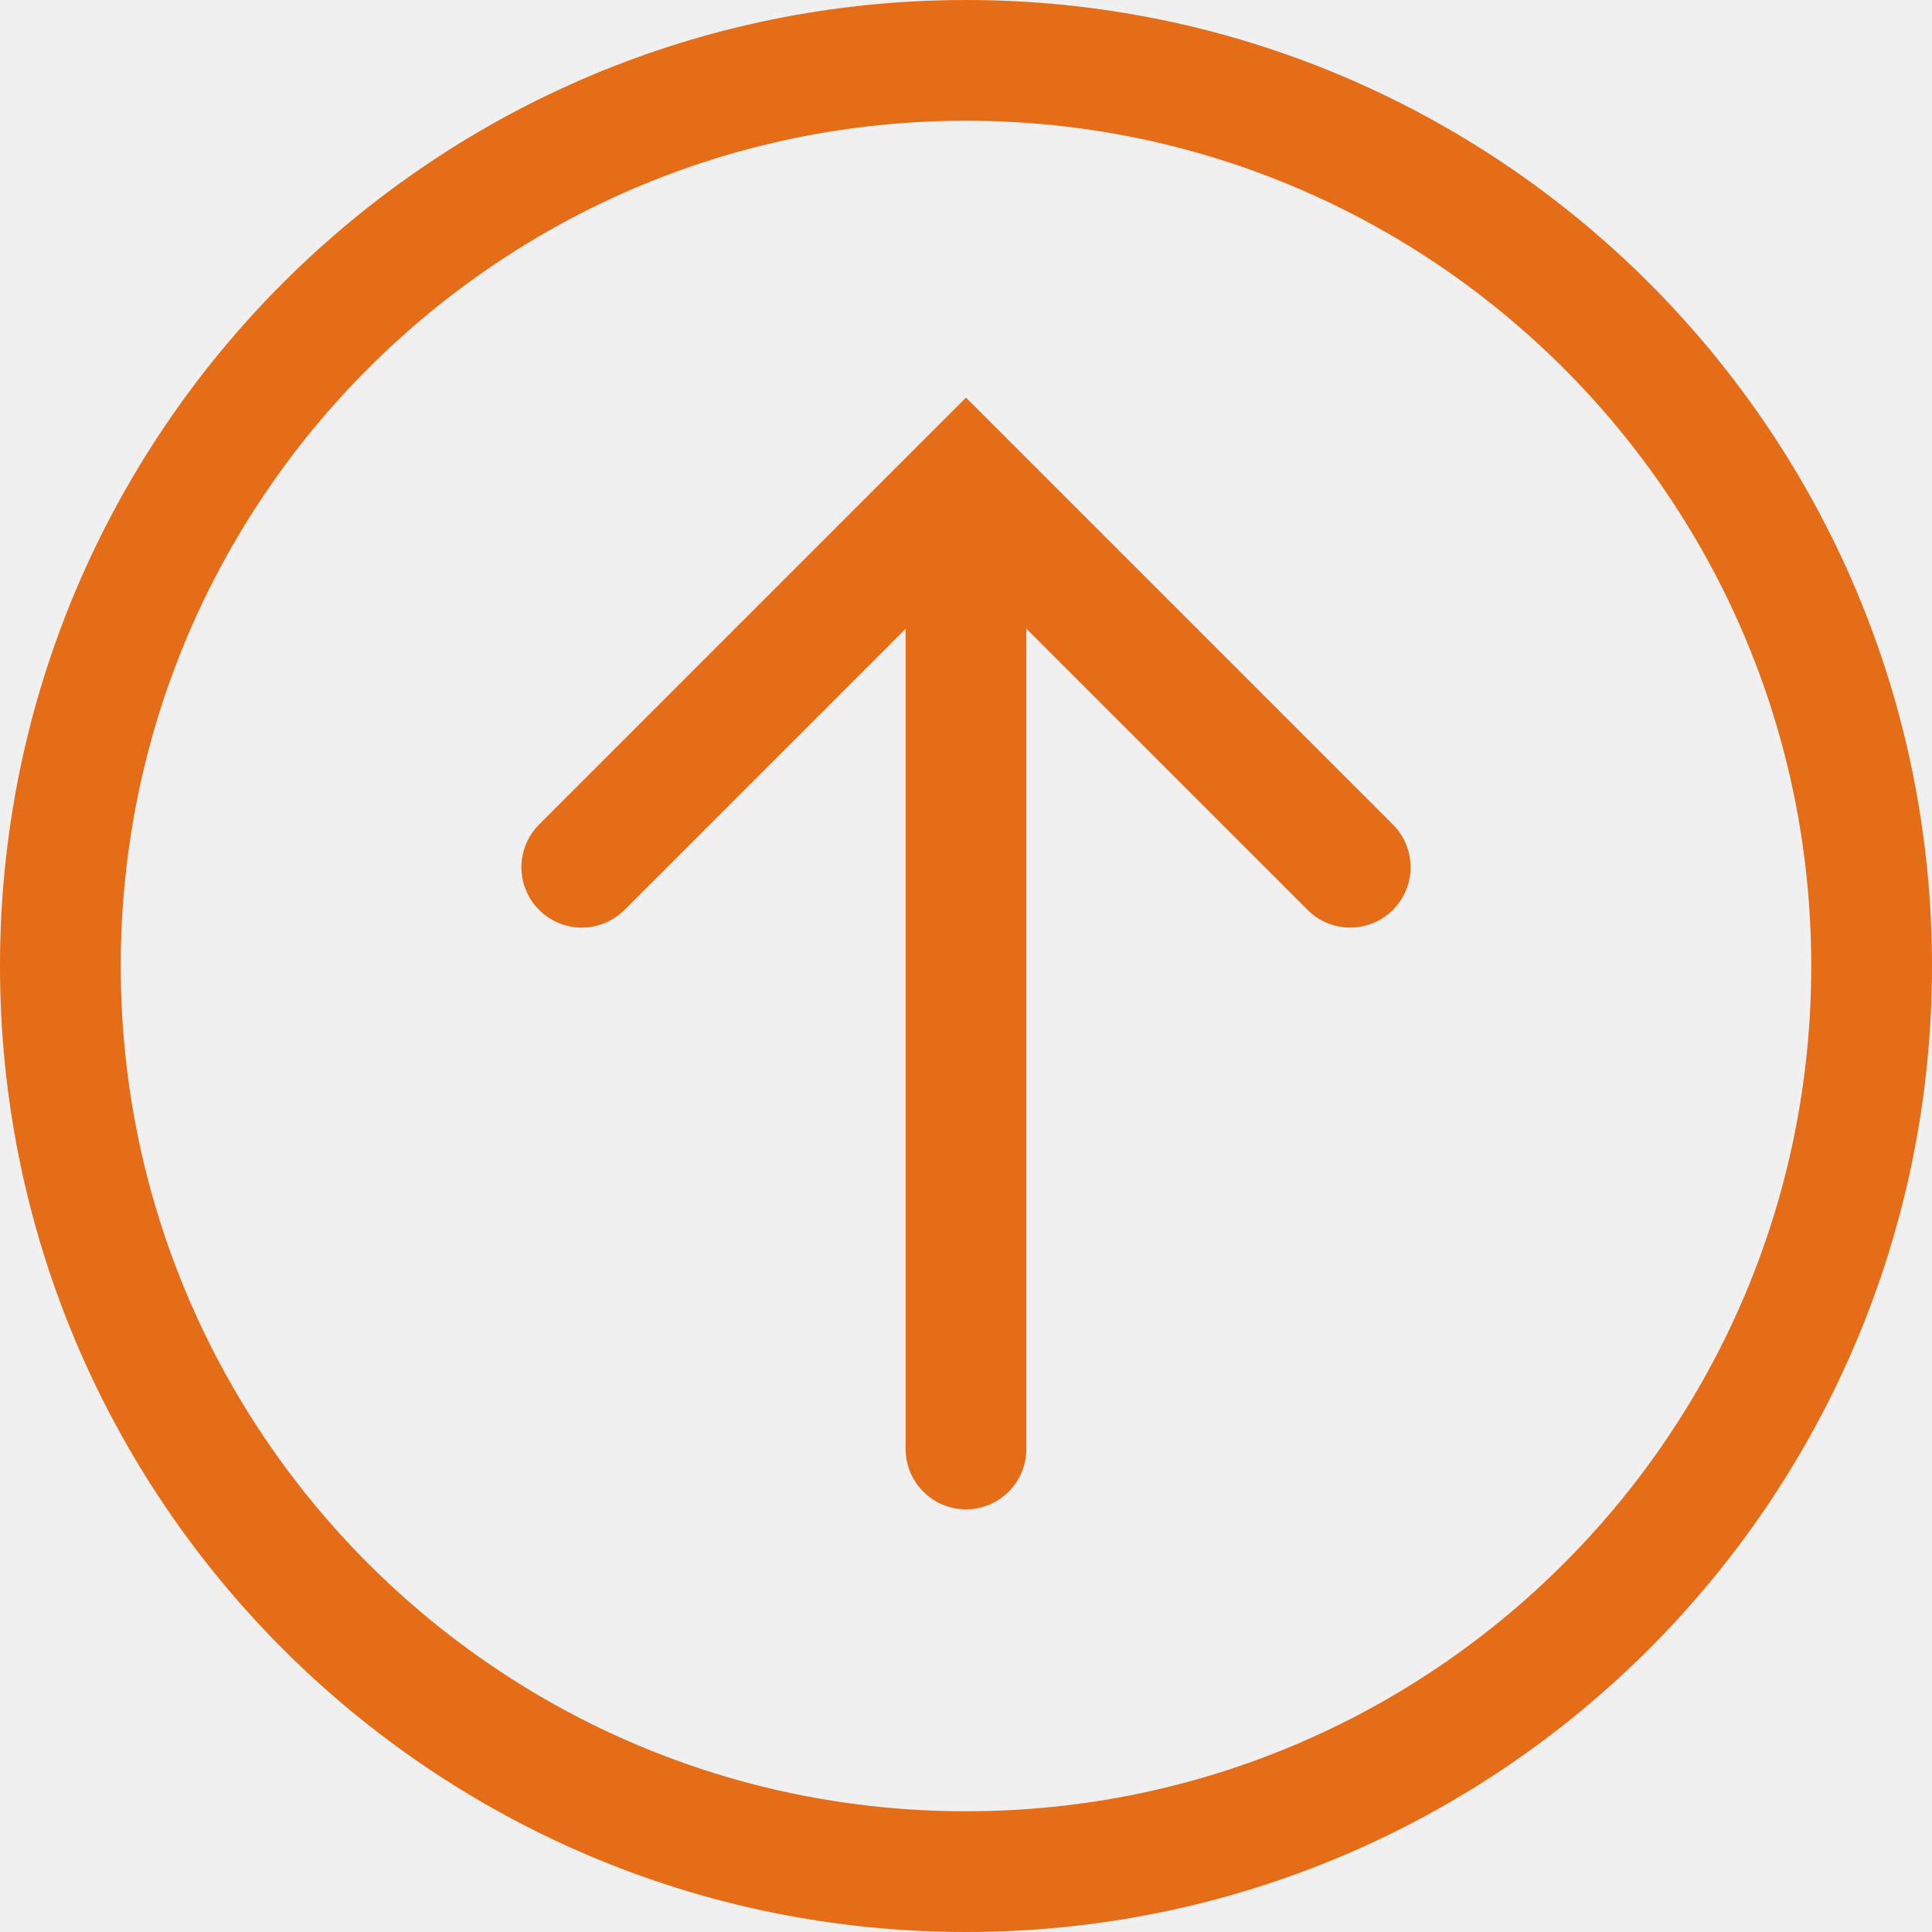
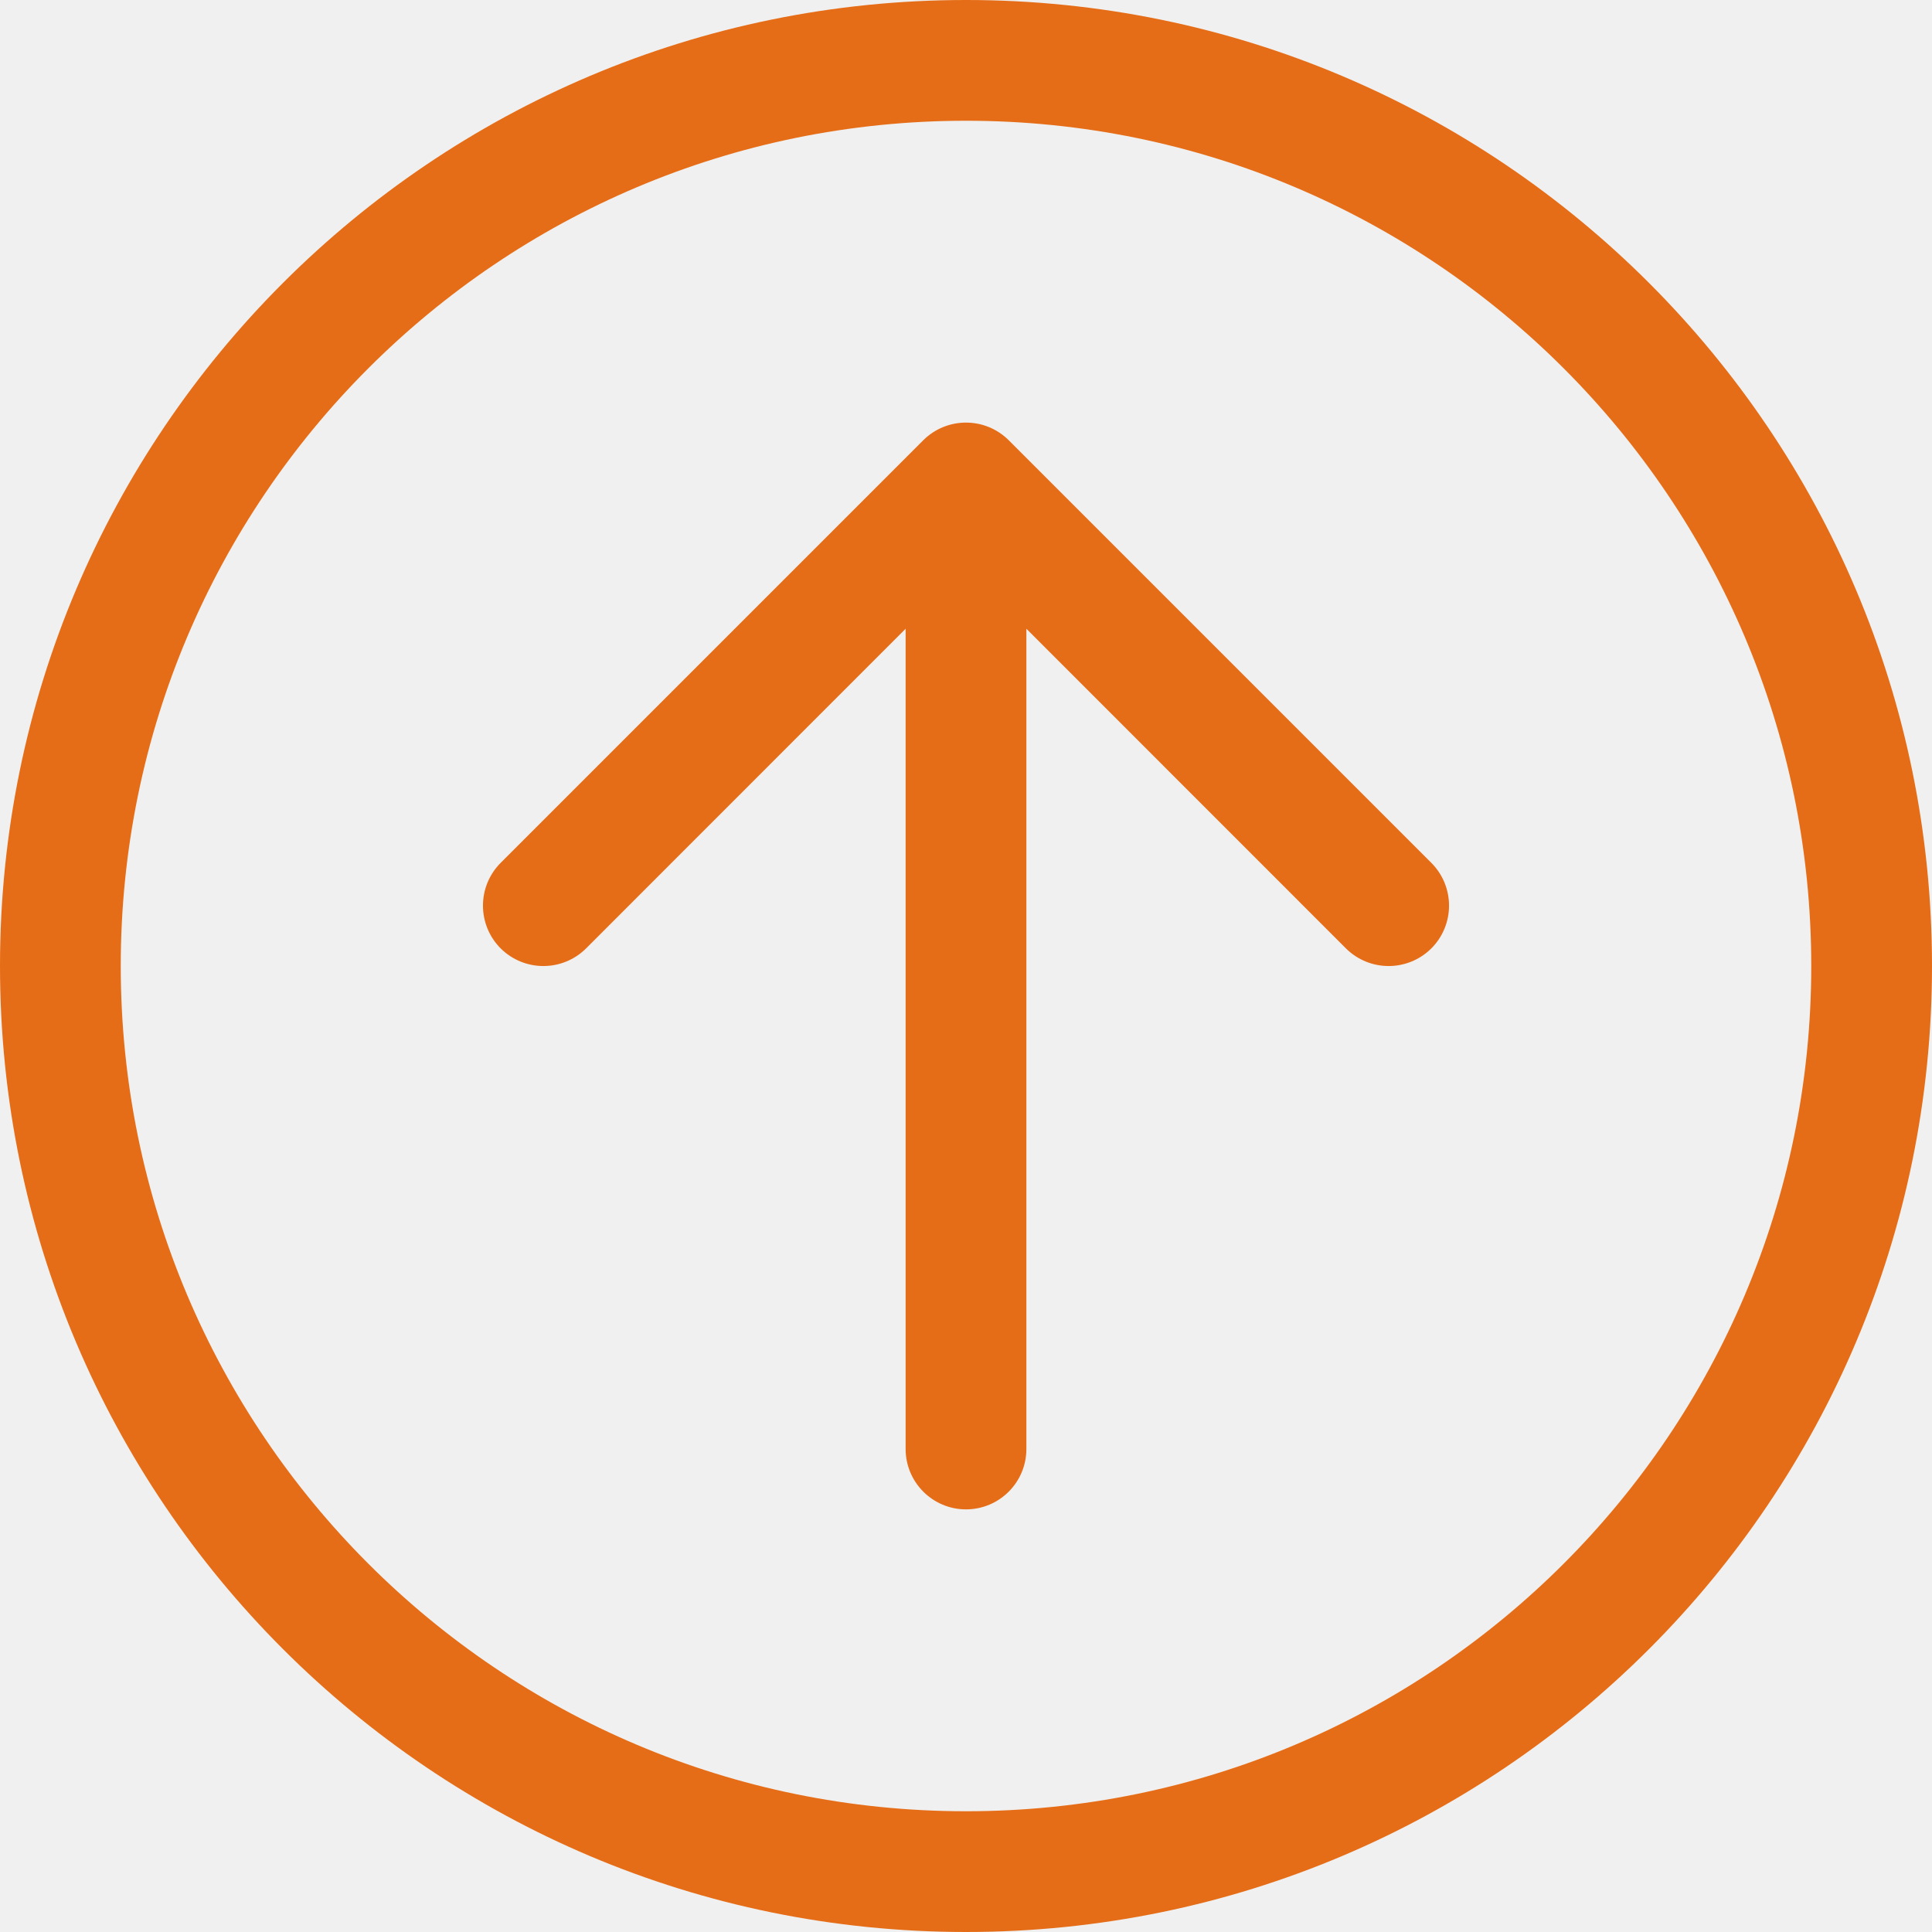
<svg xmlns="http://www.w3.org/2000/svg" width="16" height="16" viewBox="0 0 16 16" fill="none">
  <g clip-path="url(#clip0_3936_48763)">
-     <circle cx="8" cy="8" r="7.5" stroke="#E66D17" />
-     <path d="M7.5 12C7.5 12.276 7.724 12.5 8 12.5C8.276 12.5 8.5 12.276 8.5 12H7.5ZM7.5 4.5V12H8.5V4.5H7.5Z" fill="#E66D17" />
-     <path d="M11.182 7.182L8 4L4.818 7.182" stroke="#E66D17" stroke-linecap="round" />
+     <path d="M8.5 5.207L11.146 7.854C11.342 8.049 11.658 8.049 11.854 7.854C12.049 7.658 12.049 7.342 11.854 7.146L8.354 3.646C8.158 3.451 7.842 3.451 7.646 3.646L4.146 7.146C3.951 7.342 3.951 7.658 4.146 7.854C4.342 8.049 4.658 8.049 4.854 7.854L7.5 5.207V12C7.5 12.276 7.724 12.5 8 12.5C8.276 12.5 8.5 12.276 8.5 12V5.207Z" fill="#E66D17" />
+     <path fill-rule="evenodd" clip-rule="evenodd" d="M8 16C12.418 16 16 12.418 16 8C16 3.582 12.418 0 8 0C3.582 0 0 3.582 0 8C0 12.418 3.582 16 8 16ZM8 15C11.866 15 15 11.866 15 8C15 4.134 11.866 1 8 1C4.134 1 1 4.134 1 8C1 11.866 4.134 15 8 15Z" fill="#E66D17" />
  </g>
  <defs>
    <clipPath id="clip0_3936_48763">
      <rect width="16" height="16" fill="white" />
    </clipPath>
  </defs>
</svg>
